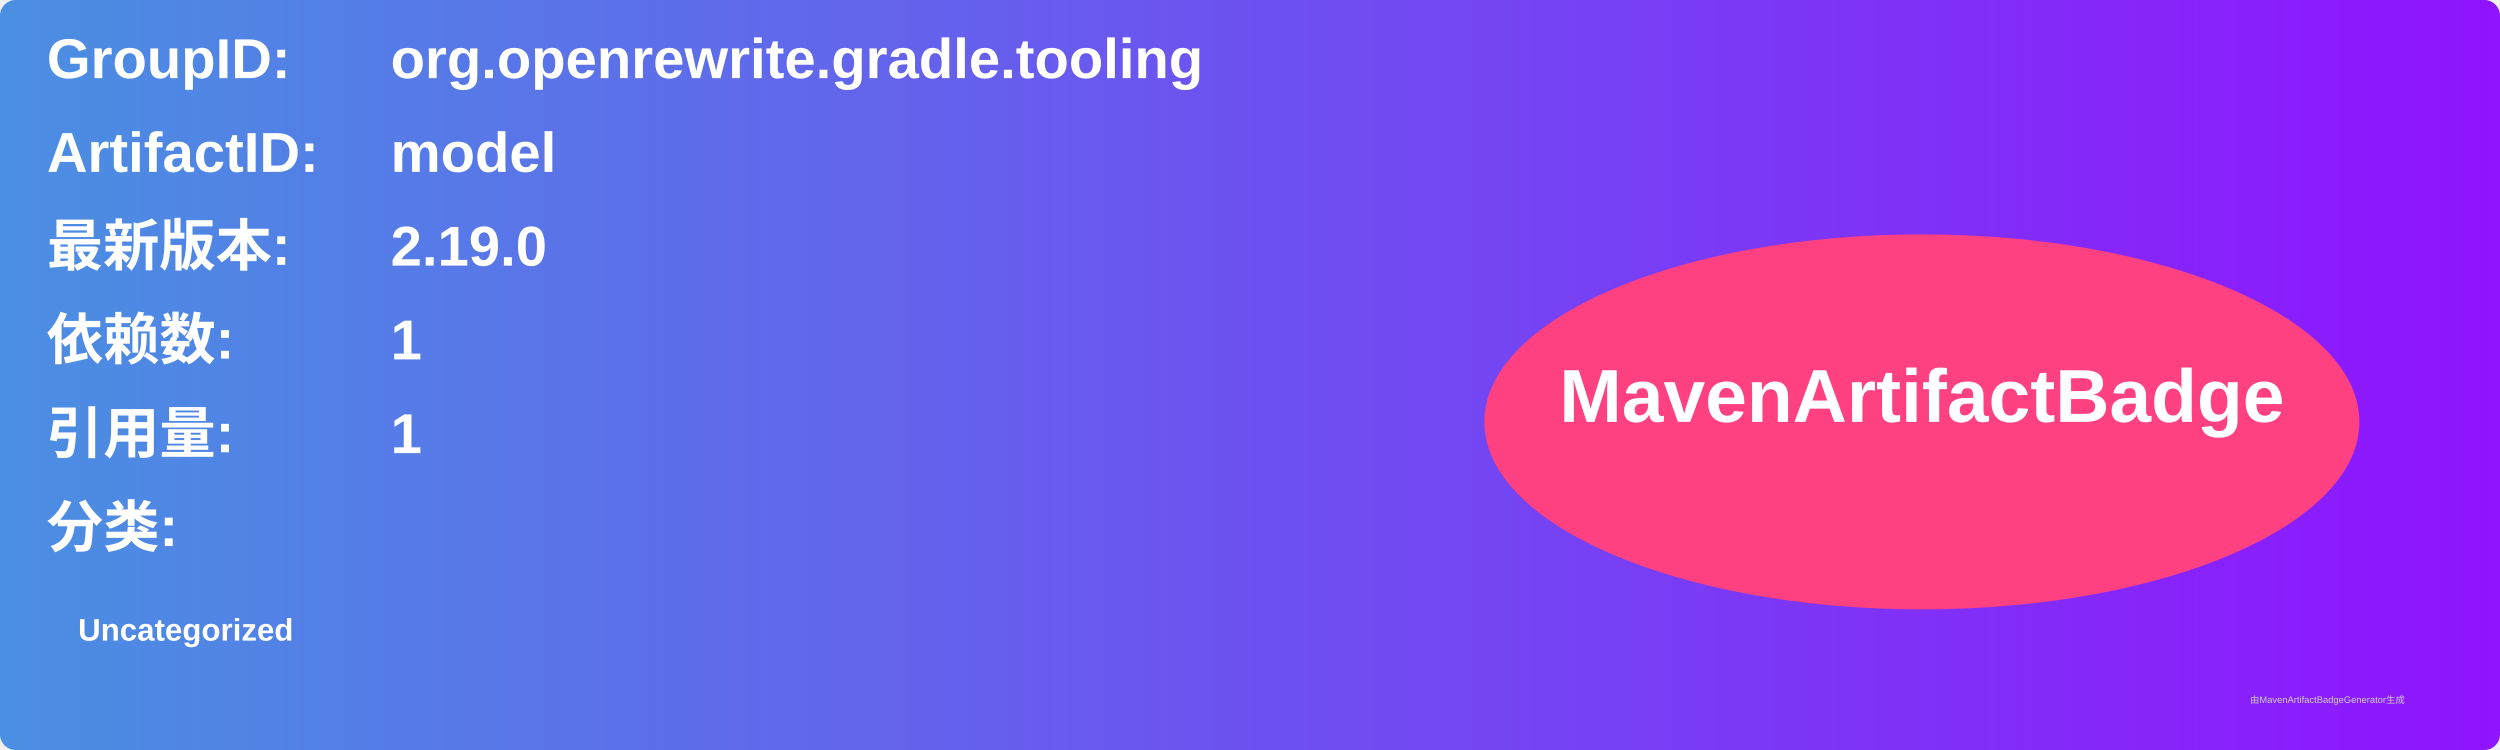
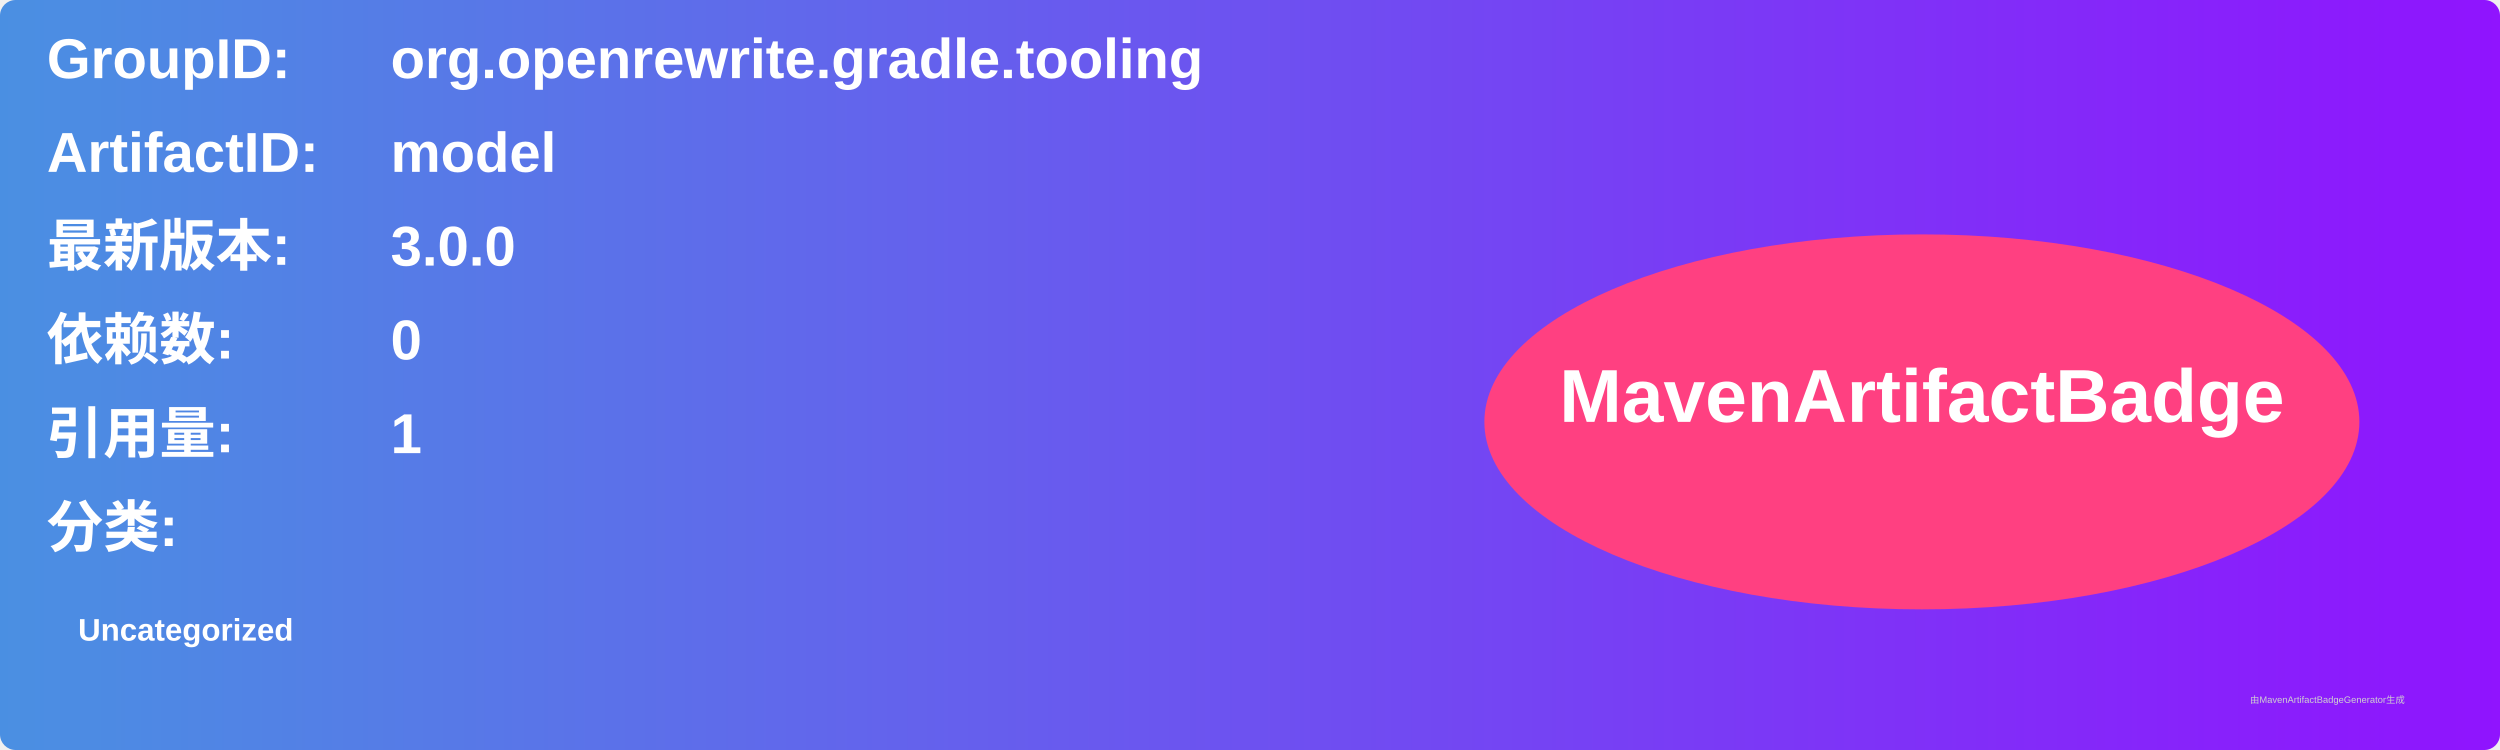
<svg xmlns="http://www.w3.org/2000/svg" width="800" height="240" viewBox="0 0 800 240">
  <linearGradient id="grad" x1="0%" y1="0%" x2="100%" y2="0%">
    <stop offset="0%" stop-color="#4a90e2" />
    <stop offset="100%" stop-color="#9013fe" />
  </linearGradient>
  <rect width="100%" height="100%" rx="5" ry="5" fill="url(#grad)" />
  <g transform="translate(15, 15)">
    <text x="0" y="10" font-family="Arial" font-size="18" fill="white" font-weight="bold" width="260">GroupID:</text>
    <text x="110" y="10" font-family="Arial" font-size="18" fill="white" font-weight="bold" width="460">org.openrewrite.gradle.tooling</text>
    <text x="0" y="40" font-family="Arial" font-size="18" fill="white" font-weight="bold" width="260">ArtifactID:</text>
    <text x="110" y="40" font-family="Arial" font-size="18" fill="white" font-weight="bold" width="460">model</text>
    <text x="0" y="70" font-family="Arial" font-size="18" fill="white" font-weight="bold">最新版本:</text>
    <text x="110" y="70" font-family="Arial" font-size="18" fill="white" font-weight="bold">
-       <tspan font-weight="bold">2.19.0</tspan>
+       <tspan font-weight="bold">3.0.0</tspan>
    </text>
    <text x="0" y="100" font-family="Arial" font-size="18" fill="white" font-weight="bold">依赖数: </text>
    <text x="110" y="100" font-family="Arial" font-size="18" fill="white">
-       <tspan font-weight="bold">1</tspan>
+       <tspan font-weight="bold">0</tspan>
    </text>
    <text x="0" y="130" font-family="Arial" font-size="18" fill="white" font-weight="bold">引用量: </text>
    <text x="110" y="130" font-family="Arial" font-size="18" fill="white">
      <tspan font-weight="bold">1</tspan>
    </text>
    <text x="0" y="160" font-family="Arial" font-size="18" fill="white" font-weight="bold">分类:</text>
    <text x="10" y="190" font-family="Arial" font-size="10" fill="white">
      <tspan font-weight="bold">Uncategorized</tspan>
    </text>
    <ellipse cx="600" cy="120" rx="140" ry="60" fill="#ff4081" />
    <text x="600" y="120" text-anchor="middle" font-family="Arial" font-size="24" fill="white" font-weight="bold">MavenArtifactBadge</text>
  </g>
  <text x="720" y="225" font-family="Arial" font-size="3" fill="#d0d0d0">由MavenArtifactBadgeGenerator生成</text>
</svg>
